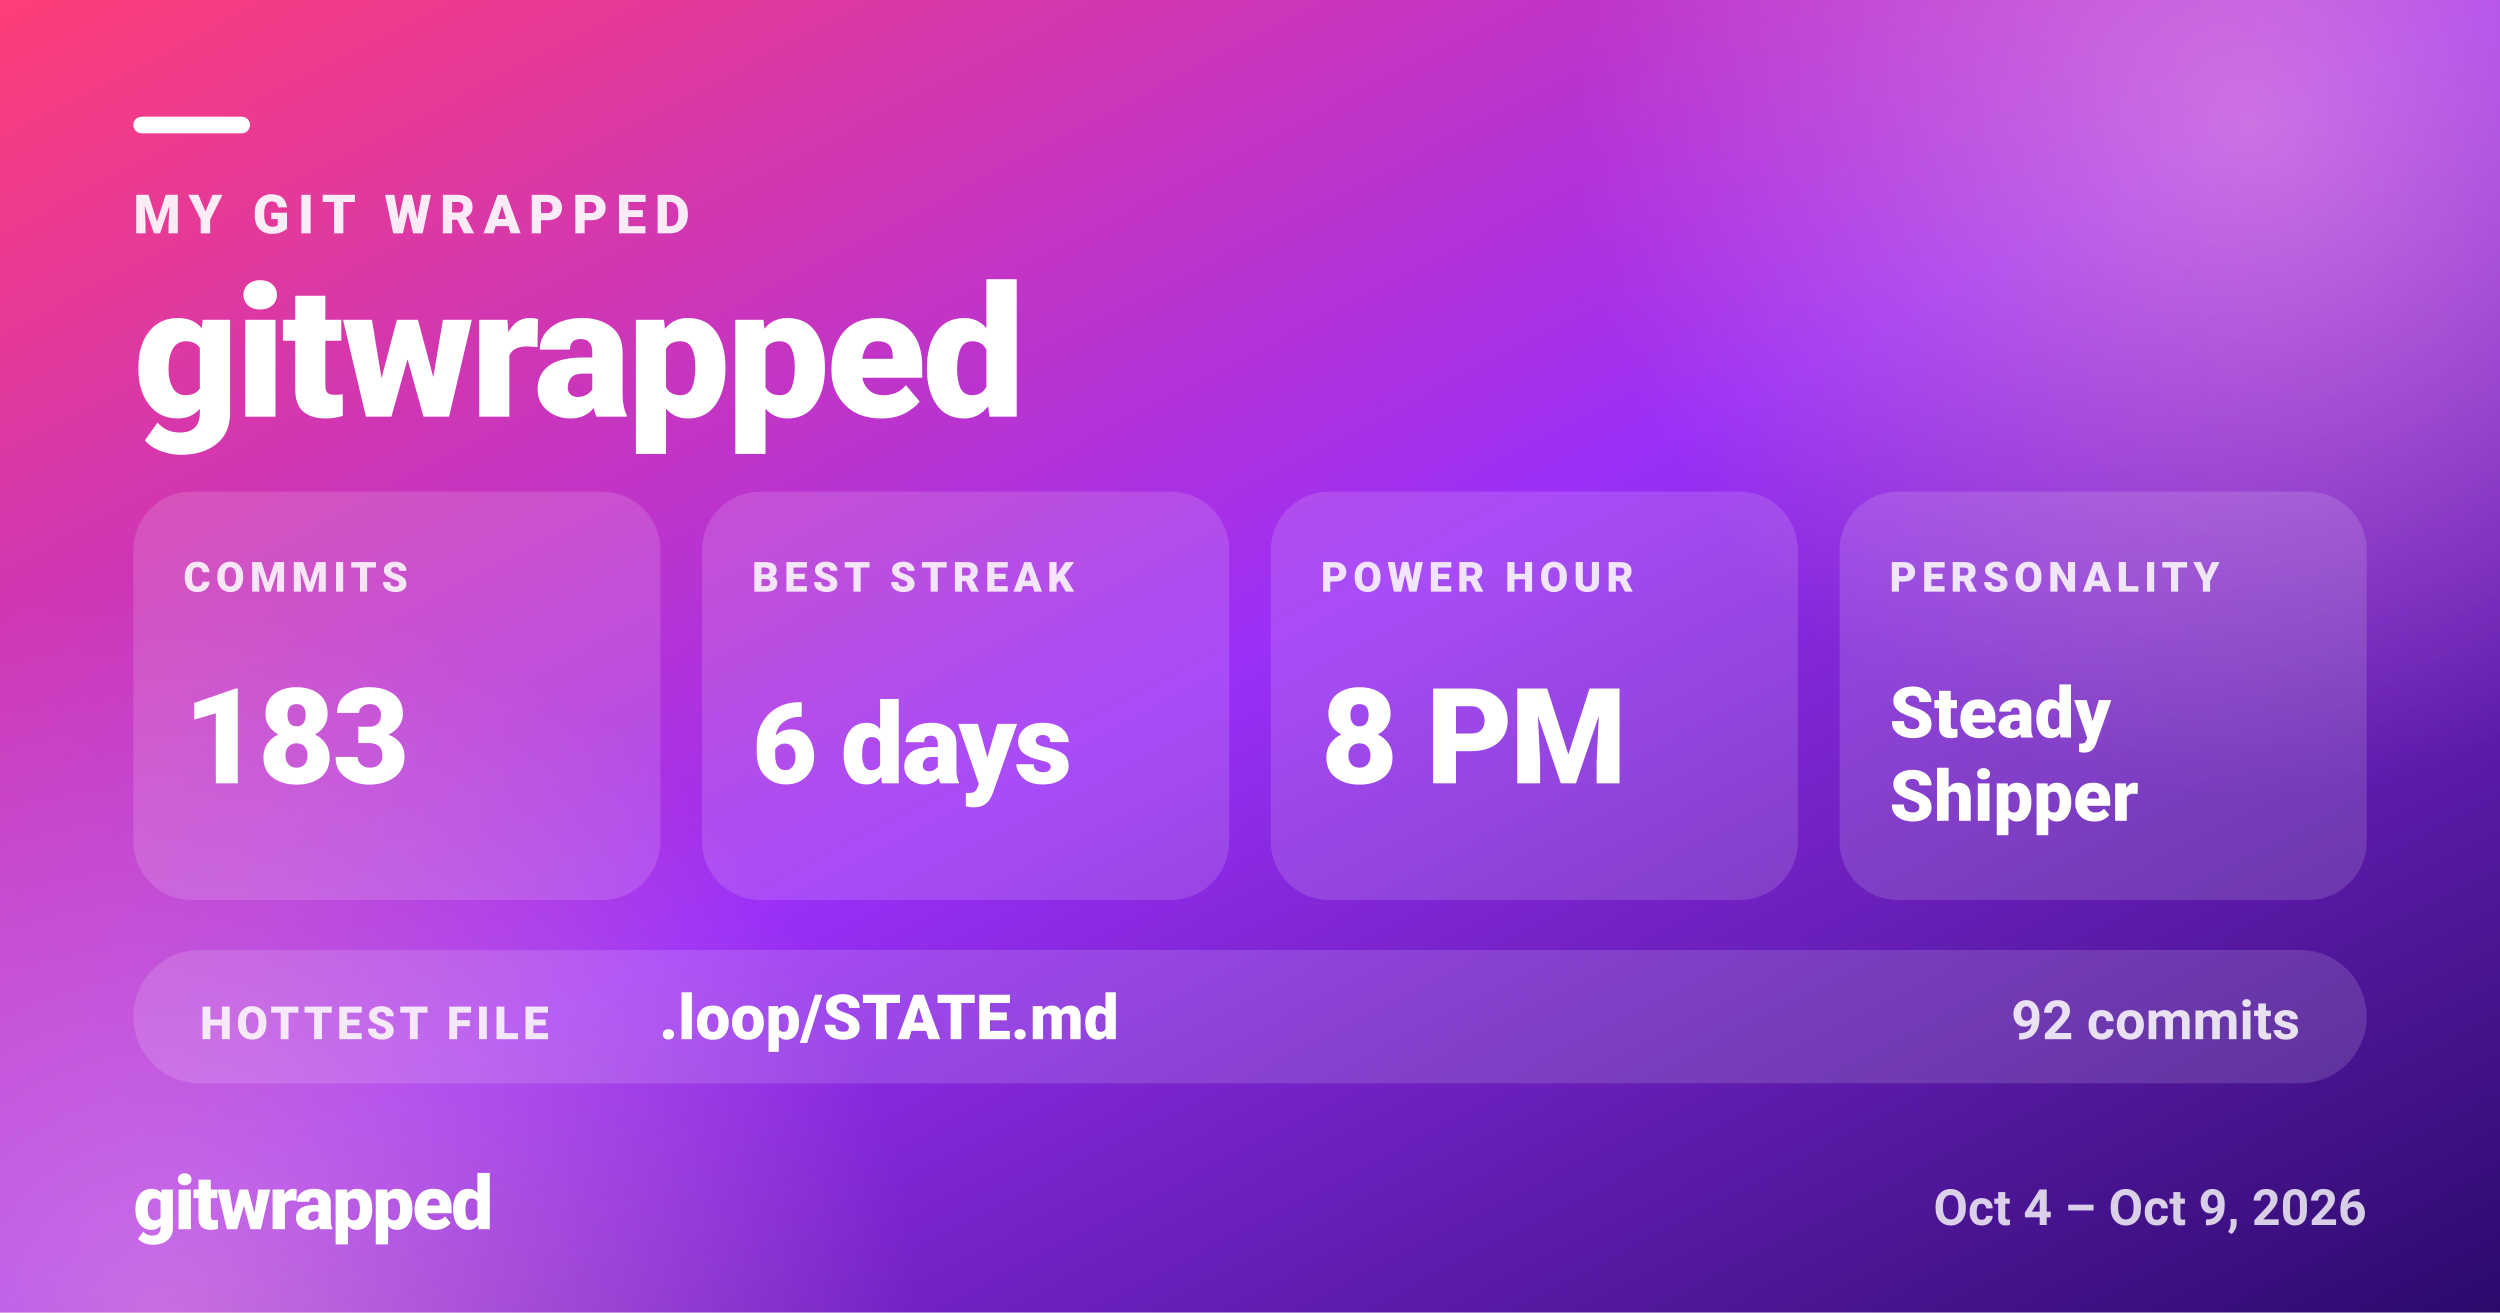
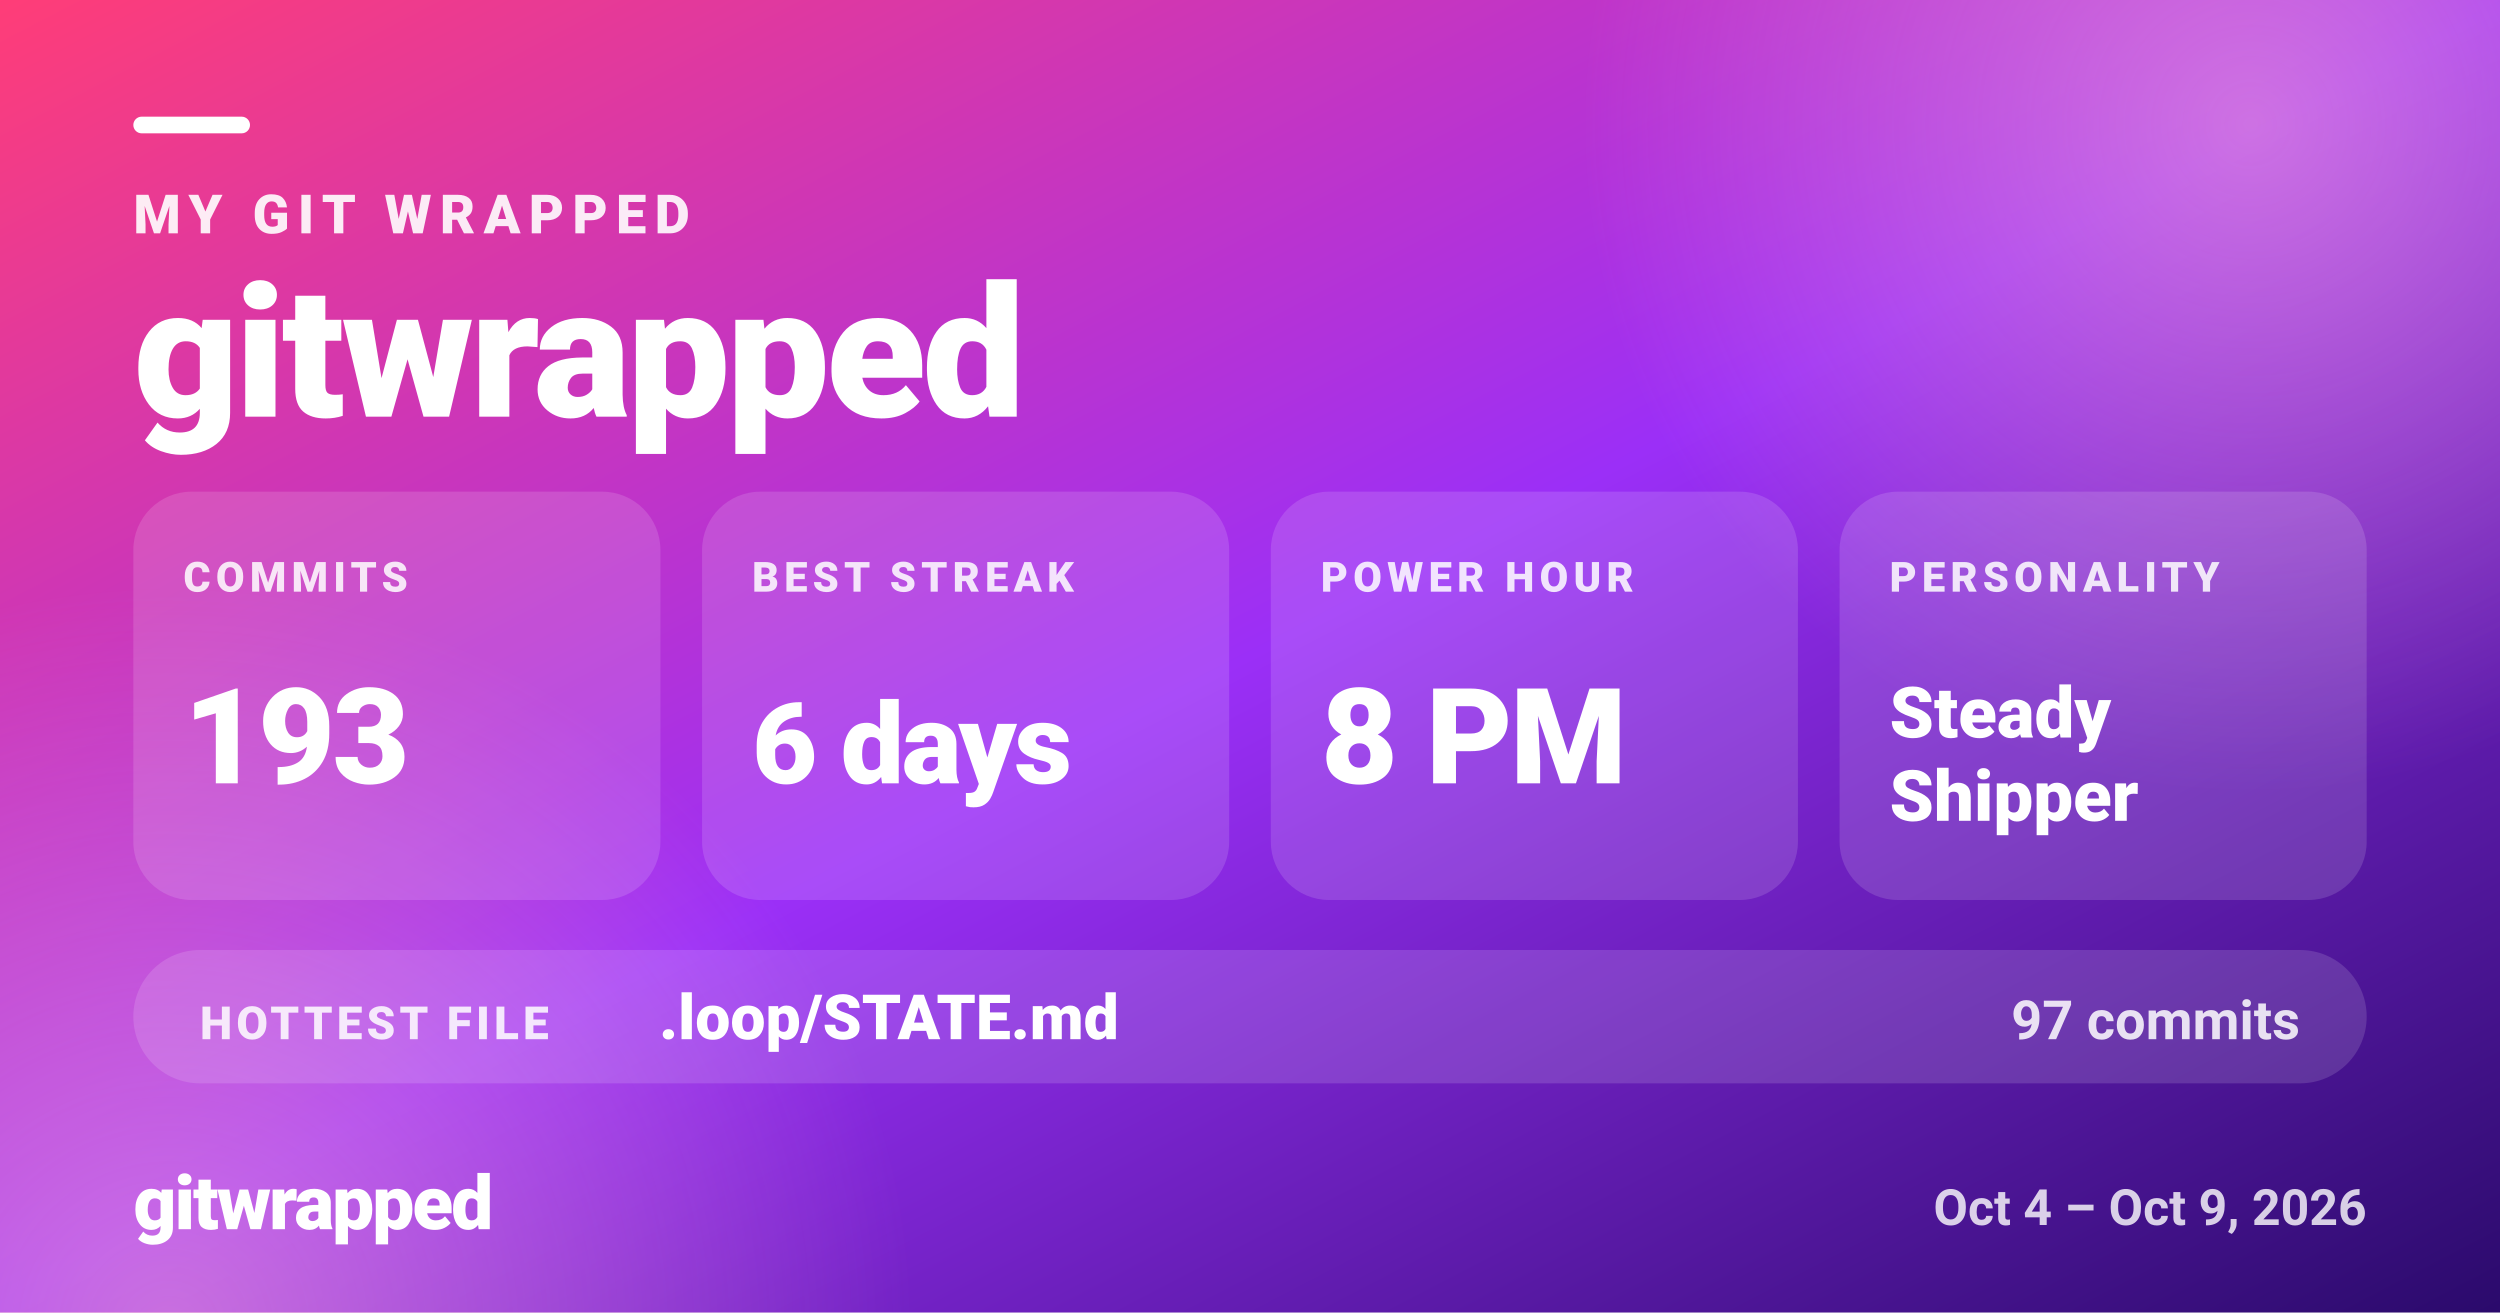
<svg xmlns="http://www.w3.org/2000/svg" width="1200" height="630" viewBox="0 0 1200 630" role="img" aria-label="MY GIT WRAPPED — gitwrapped">
  <defs>
    <linearGradient id="gw-share-bg" x1="0" y1="0" x2="1" y2="1">
      <stop offset="0.00" stop-color="#ff3d77" />
      <stop offset="0.50" stop-color="#9b2ff7" />
      <stop offset="1.00" stop-color="#2a0a6b" />
    </linearGradient>
    <radialGradient id="gw-share-glow">
      <stop offset="0" stop-color="#ffb3d1" stop-opacity="0.5" />
      <stop offset="1" stop-color="#ffb3d1" stop-opacity="0" />
    </radialGradient>
  </defs>
  <rect width="1200" height="630" fill="url(#gw-share-bg)" />
  <circle cx="1080" cy="60" r="320" fill="url(#gw-share-glow)" />
  <circle cx="80" cy="640" r="360" fill="url(#gw-share-glow)" />
  <g fill="#ffffff" font-family="system-ui, -apple-system, 'Segoe UI', Roboto, Helvetica, Arial, sans-serif">
    <rect x="64" y="56" width="56" height="8" rx="4" fill="#ffffff" />
    <text x="64" y="112" font-size="26" font-weight="800" fill-opacity="0.9" letter-spacing="4">MY GIT WRAPPED</text>
    <text x="64" y="200" font-size="88" font-weight="900" letter-spacing="-1.8">gitwrapped</text>
    <rect x="64" y="236" width="253" height="196" rx="28" fill="#ffffff" fill-opacity="0.14" />
    <text x="88" y="284" font-size="20" font-weight="800" fill-opacity="0.85" letter-spacing="2.5">COMMITS</text>
-     <text x="88" y="376" font-size="64" font-weight="900" letter-spacing="-1.3">183</text>
+     <text x="88" y="376" font-size="64" font-weight="900" letter-spacing="-1.3">193</text>
    <rect x="337" y="236" width="253" height="196" rx="28" fill="#ffffff" fill-opacity="0.14" />
    <text x="361" y="284" font-size="20" font-weight="800" fill-opacity="0.85" letter-spacing="2.5">BEST STREAK</text>
    <text x="361" y="376" font-size="54" font-weight="900" letter-spacing="-1.1">6 days</text>
    <rect x="610" y="236" width="253" height="196" rx="28" fill="#ffffff" fill-opacity="0.14" />
    <text x="634" y="284" font-size="20" font-weight="800" fill-opacity="0.85" letter-spacing="2.5">POWER HOUR</text>
    <text x="634" y="376" font-size="64" font-weight="900" letter-spacing="-1.3">8 PM</text>
    <rect x="883" y="236" width="253" height="196" rx="28" fill="#ffffff" fill-opacity="0.14" />
    <text x="907" y="284" font-size="20" font-weight="800" fill-opacity="0.85" letter-spacing="2.5">PERSONALITY</text>
    <text x="907" y="354" font-size="34" font-weight="900">Steady</text>
    <text x="907" y="394" font-size="34" font-weight="900">Shipper</text>
    <rect x="64" y="456" width="1072" height="64" rx="32" fill="#ffffff" fill-opacity="0.14" />
    <text x="96" y="498.8" font-size="22" font-weight="800" fill-opacity="0.85" letter-spacing="2">HOTTEST FILE</text>
    <text x="316.4" y="498.8" font-size="30" font-weight="800">.loop/STATE.md</text>
-     <text x="1104" y="498.8" font-size="26" font-weight="700" fill-opacity="0.85" text-anchor="end">92 commits</text>
+     <text x="1104" y="498.8" font-size="26" font-weight="700" fill-opacity="0.85" text-anchor="end">97 commits</text>
    <text x="64" y="590" font-size="36" font-weight="900" letter-spacing="-1">gitwrapped</text>
    <text x="1136" y="588" font-size="24" font-weight="600" fill-opacity="0.8" text-anchor="end">Oct 4 – Oct 9, 2026</text>
  </g>
</svg>
